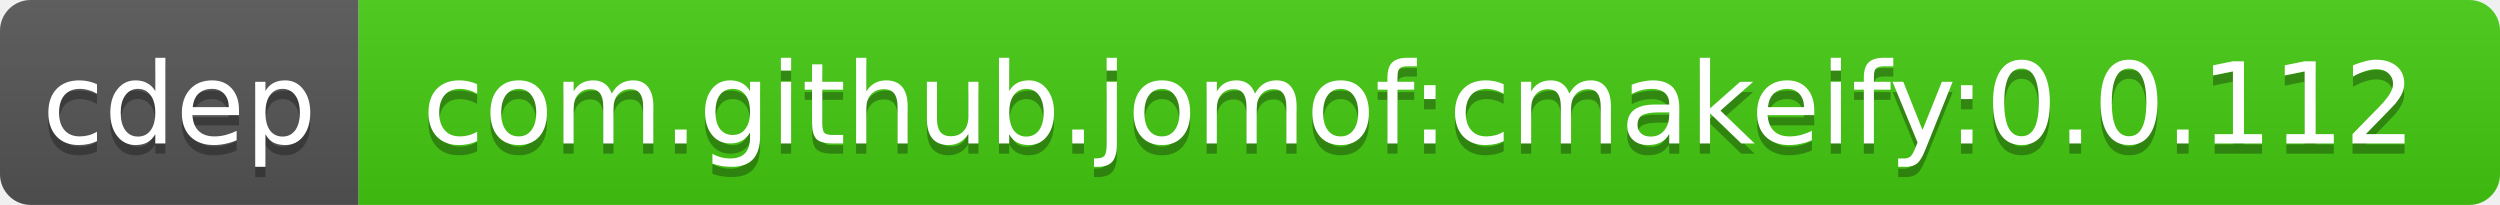
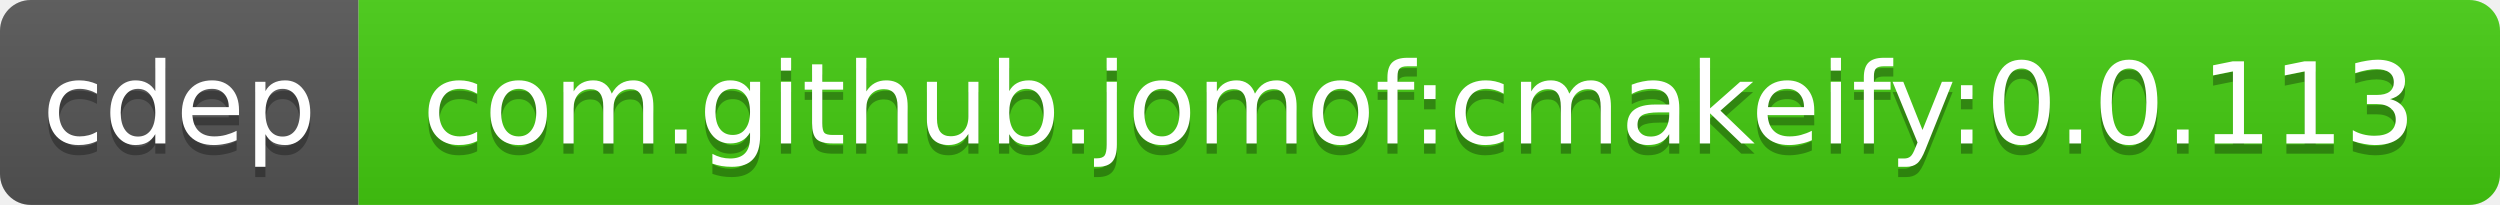
<svg xmlns="http://www.w3.org/2000/svg" width="244" height="20">
  <linearGradient id="b" x2="0" y2="100%">
    <stop offset="0" stop-color="#bbb" stop-opacity=".1" />
    <stop offset="1" stop-opacity=".1" />
  </linearGradient>
  <clipPath id="a">
    <rect width="244" height="20" rx="3" fill="#fff" />
  </clipPath>
  <g clip-path="url(#a)">
    <path fill="#555" d="M0 0h35v20H0z" />
    <path fill="#4c1" d="M35 0h209v20H35z" />
    <path fill="url(#b)" d="M0 0h244v20H0z" />
  </g>
  <g fill="#fff" text-anchor="middle" font-family="DejaVu Sans,Verdana,Geneva,sans-serif" font-size="11">
    <text x="17.5" y="15" fill="#010101" fill-opacity=".3">cdep</text>
    <text x="17.5" y="14">cdep</text>
-     <text x="138.5" y="15" fill="#010101" fill-opacity=".3">com.github.jomof:cmakeify:0.0.112</text>
-     <text x="138.5" y="14">com.github.jomof:cmakeify:0.0.112</text>
+     <text x="138.5" y="15" fill="#010101" fill-opacity=".3">com.github.jomof:cmakeify:0.0.113</text>
+     <text x="138.5" y="14">com.github.jomof:cmakeify:0.0.113</text>
  </g>
</svg>
